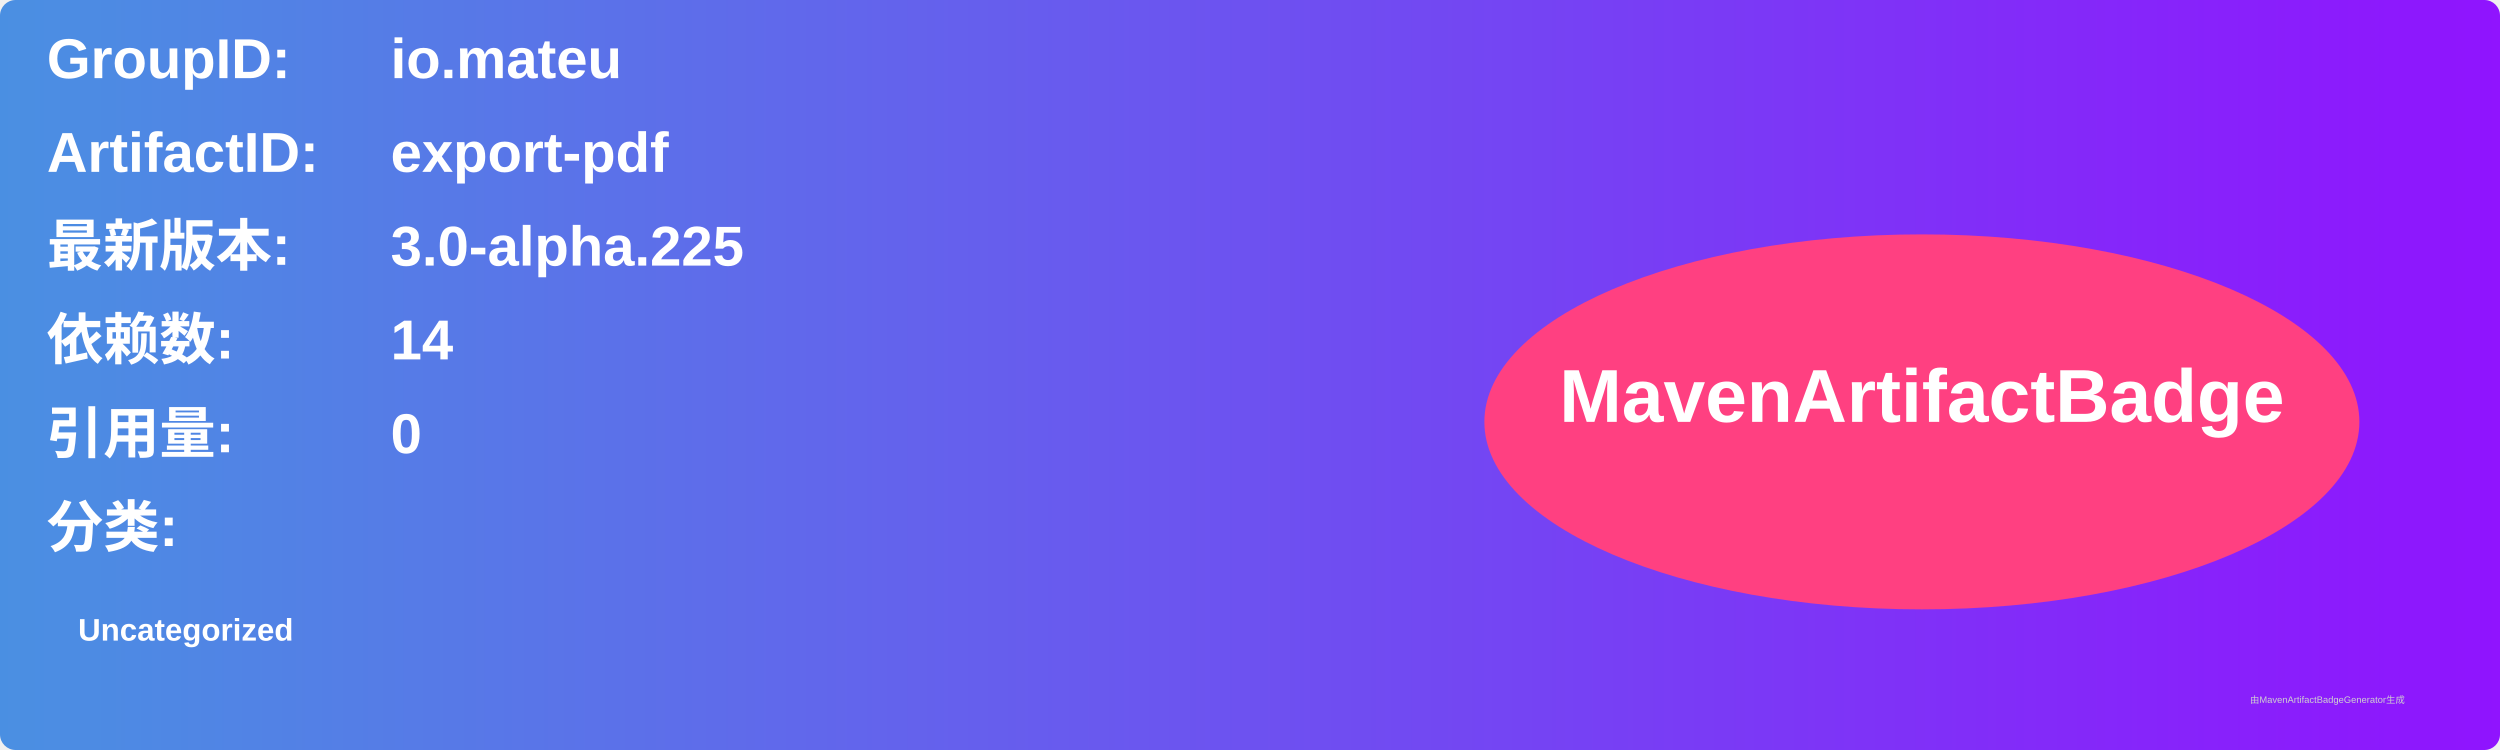
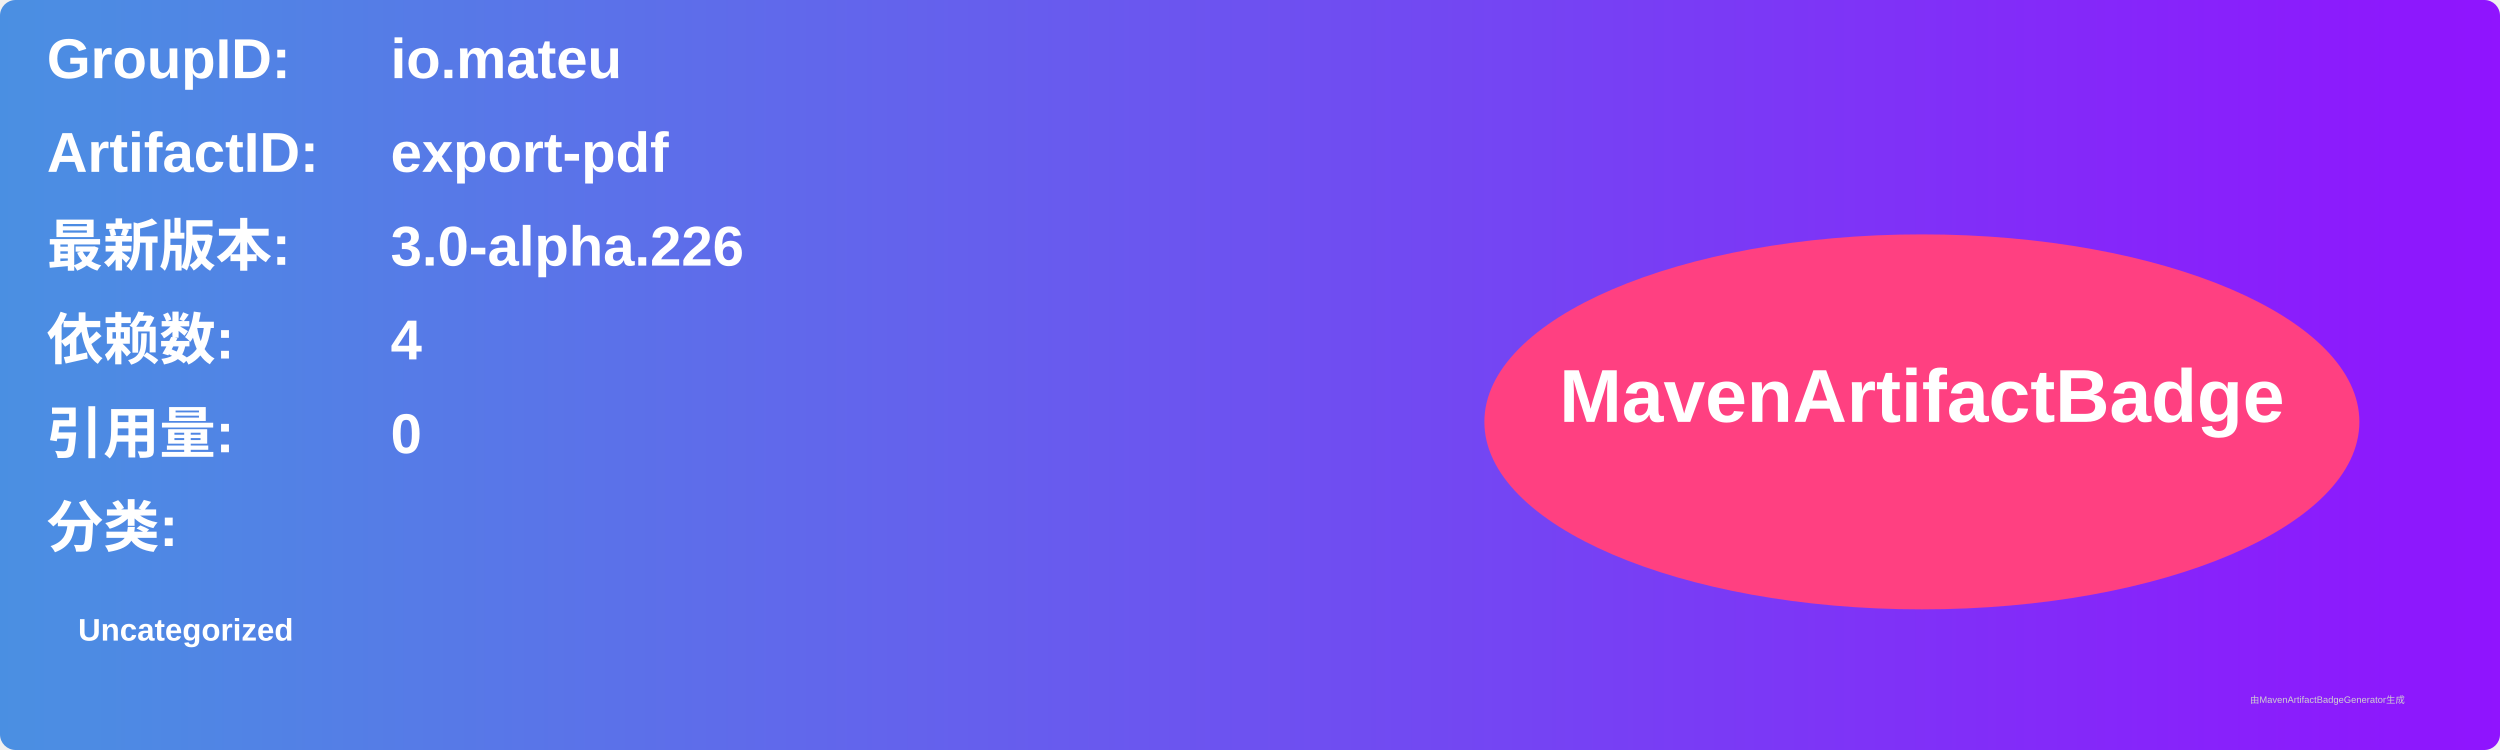
<svg xmlns="http://www.w3.org/2000/svg" width="800" height="240" viewBox="0 0 800 240">
  <linearGradient id="grad" x1="0%" y1="0%" x2="100%" y2="0%">
    <stop offset="0%" stop-color="#4a90e2" />
    <stop offset="100%" stop-color="#9013fe" />
  </linearGradient>
  <rect width="100%" height="100%" rx="5" ry="5" fill="url(#grad)" />
  <g transform="translate(15, 15)">
    <text x="0" y="10" font-family="Arial" font-size="18" fill="white" font-weight="bold" width="260">GroupID:</text>
    <text x="110" y="10" font-family="Arial" font-size="18" fill="white" font-weight="bold" width="460">io.mateu</text>
    <text x="0" y="40" font-family="Arial" font-size="18" fill="white" font-weight="bold" width="260">ArtifactID:</text>
    <text x="110" y="40" font-family="Arial" font-size="18" fill="white" font-weight="bold" width="460">export-pdf</text>
    <text x="0" y="70" font-family="Arial" font-size="18" fill="white" font-weight="bold">最新版本:</text>
    <text x="110" y="70" font-family="Arial" font-size="18" fill="white" font-weight="bold">
-       <tspan font-weight="bold">3.0-alpha.225</tspan>
+       <tspan font-weight="bold">3.0-alpha.226</tspan>
    </text>
    <text x="0" y="100" font-family="Arial" font-size="18" fill="white" font-weight="bold">依赖数: </text>
    <text x="110" y="100" font-family="Arial" font-size="18" fill="white">
-       <tspan font-weight="bold">14</tspan>
+       <tspan font-weight="bold">4</tspan>
    </text>
    <text x="0" y="130" font-family="Arial" font-size="18" fill="white" font-weight="bold">引用量: </text>
    <text x="110" y="130" font-family="Arial" font-size="18" fill="white">
      <tspan font-weight="bold">0</tspan>
    </text>
    <text x="0" y="160" font-family="Arial" font-size="18" fill="white" font-weight="bold">分类:</text>
    <text x="10" y="190" font-family="Arial" font-size="10" fill="white">
      <tspan font-weight="bold">Uncategorized</tspan>
    </text>
    <ellipse cx="600" cy="120" rx="140" ry="60" fill="#ff4081" />
    <text x="600" y="120" text-anchor="middle" font-family="Arial" font-size="24" fill="white" font-weight="bold">MavenArtifactBadge</text>
  </g>
  <text x="720" y="225" font-family="Arial" font-size="3" fill="#d0d0d0">由MavenArtifactBadgeGenerator生成</text>
</svg>
